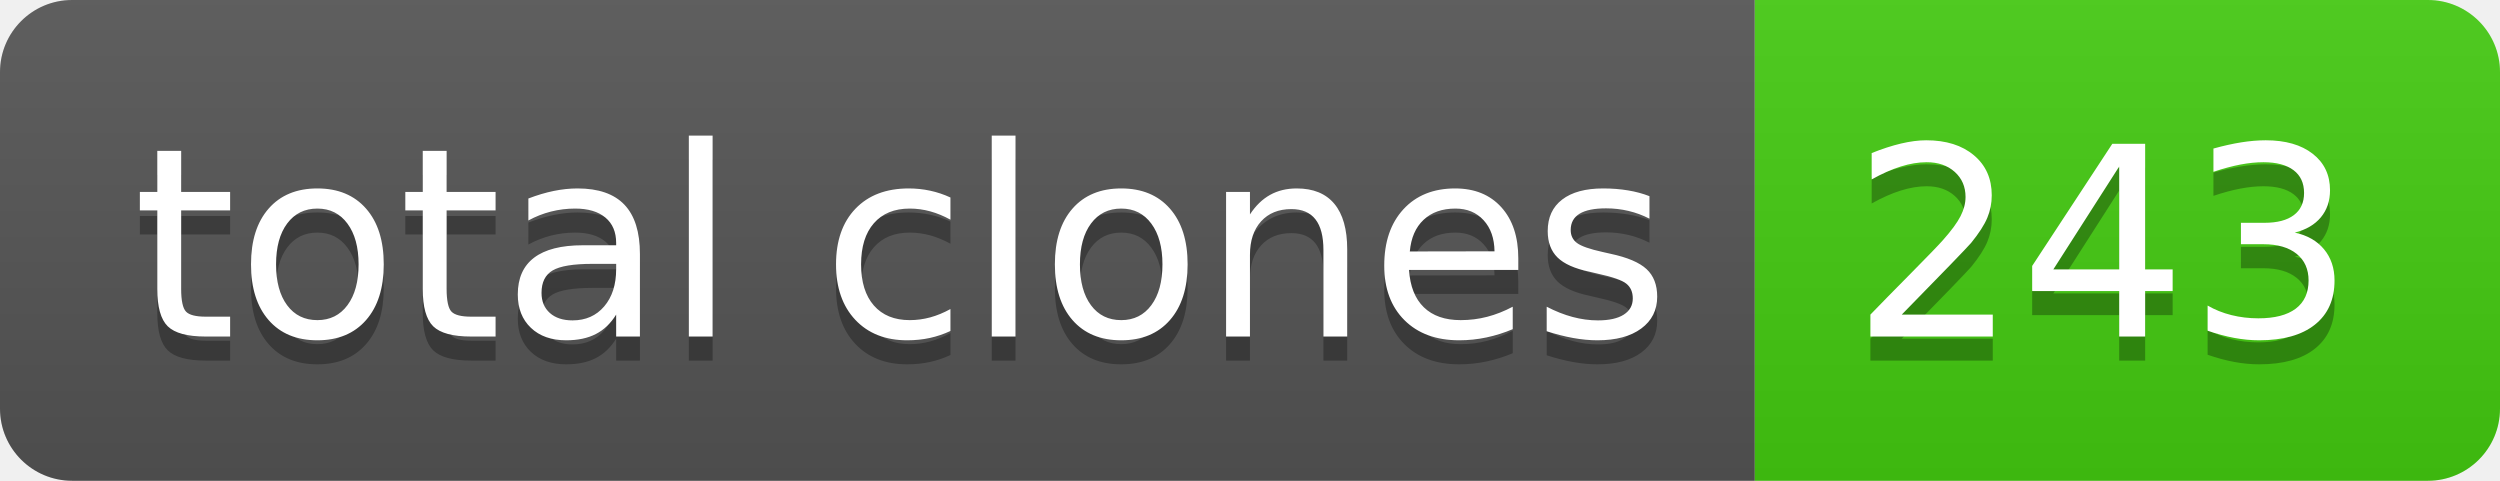
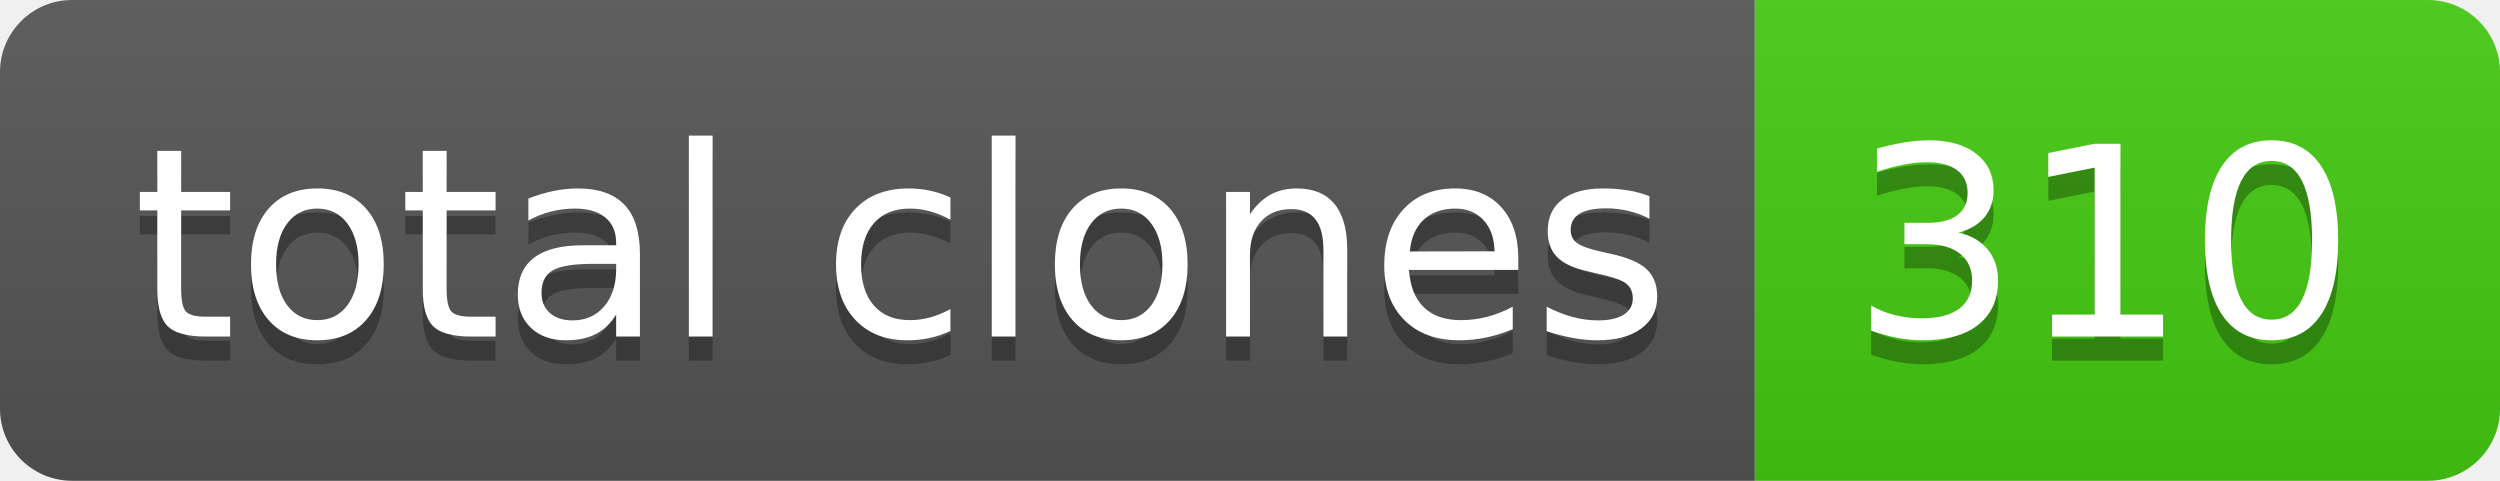
- <svg xmlns="http://www.w3.org/2000/svg" width="104" height="20" role="img" aria-label="total clones: 243">
+ <svg xmlns="http://www.w3.org/2000/svg" width="104" height="20" role="img" aria-label="total clones: 310">
  <linearGradient id="s" x2="0" y2="100%">
    <stop offset="0" stop-color="#bbb" stop-opacity=".1" />
    <stop offset="1" stop-opacity=".1" />
  </linearGradient>
  <clipPath id="r">
    <rect width="104" height="20" rx="3" fill="#fff" />
  </clipPath>
  <g clip-path="url(#r)">
    <rect width="73" height="20" fill="#555" />
    <rect x="73" width="31" height="20" fill="#4c1" />
    <rect width="104" height="20" fill="url(#s)" />
  </g>
  <g fill="#fff" text-anchor="middle" font-family="Verdana,Geneva,DejaVu Sans,sans-serif" text-rendering="geometricPrecision" font-size="110">
    <text aria-hidden="true" x="375" y="150" fill="#010101" fill-opacity=".3" transform="scale(.1)" textLength="630">total clones</text>
    <text x="375" y="140" transform="scale(.1)" fill="#fff" textLength="630">total clones</text>
-     <text aria-hidden="true" x="875" y="150" fill="#010101" fill-opacity=".3" transform="scale(.1)" textLength="210">243</text>
-     <text x="875" y="140" transform="scale(.1)" fill="#fff" textLength="210">243</text>
+     <text aria-hidden="true" x="875" y="150" fill="#010101" fill-opacity=".3" transform="scale(.1)" textLength="210">310</text>
+     <text x="875" y="140" transform="scale(.1)" fill="#fff" textLength="210">310</text>
  </g>
</svg>
